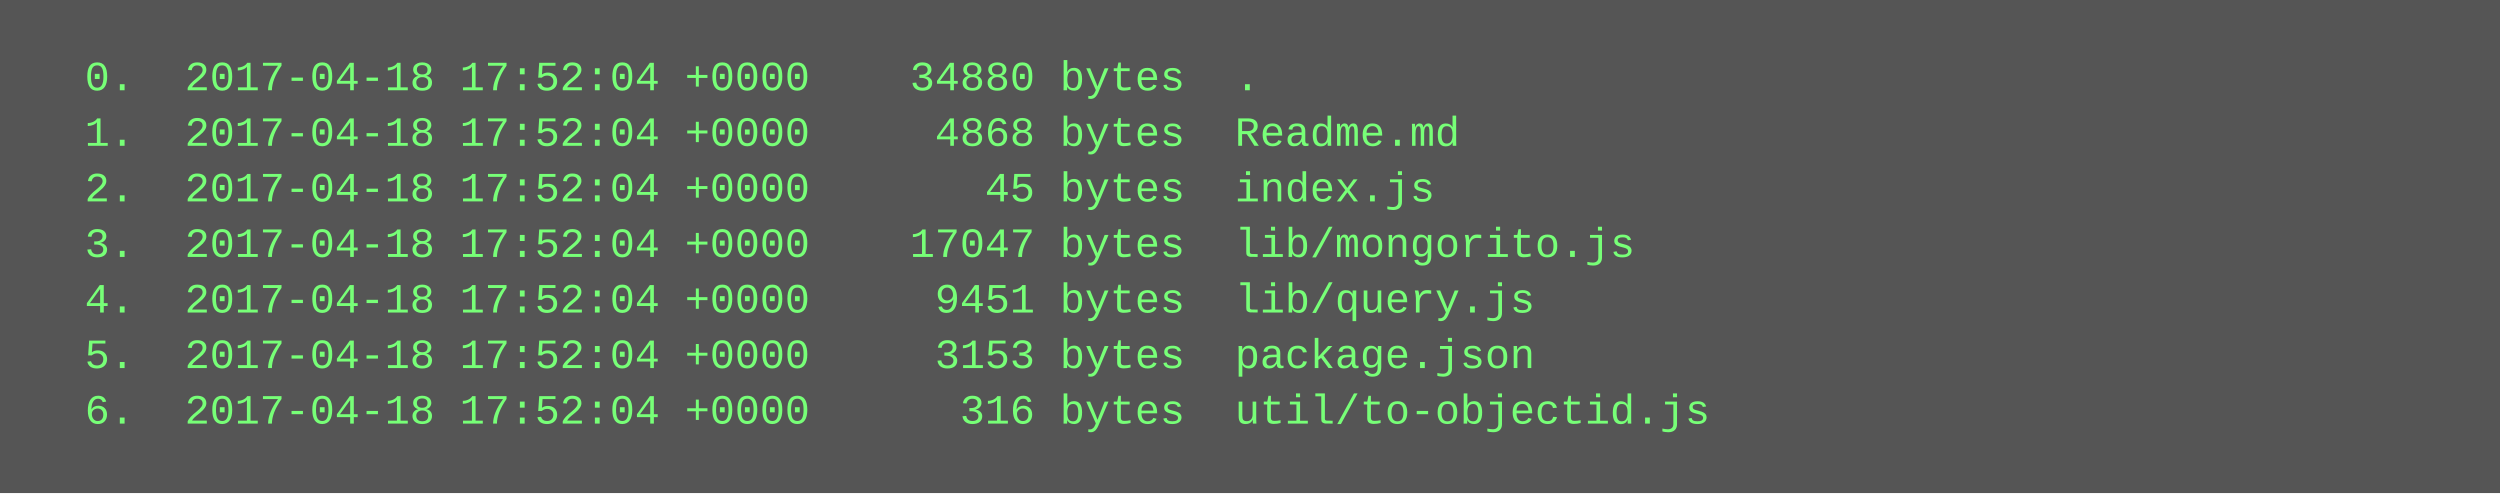
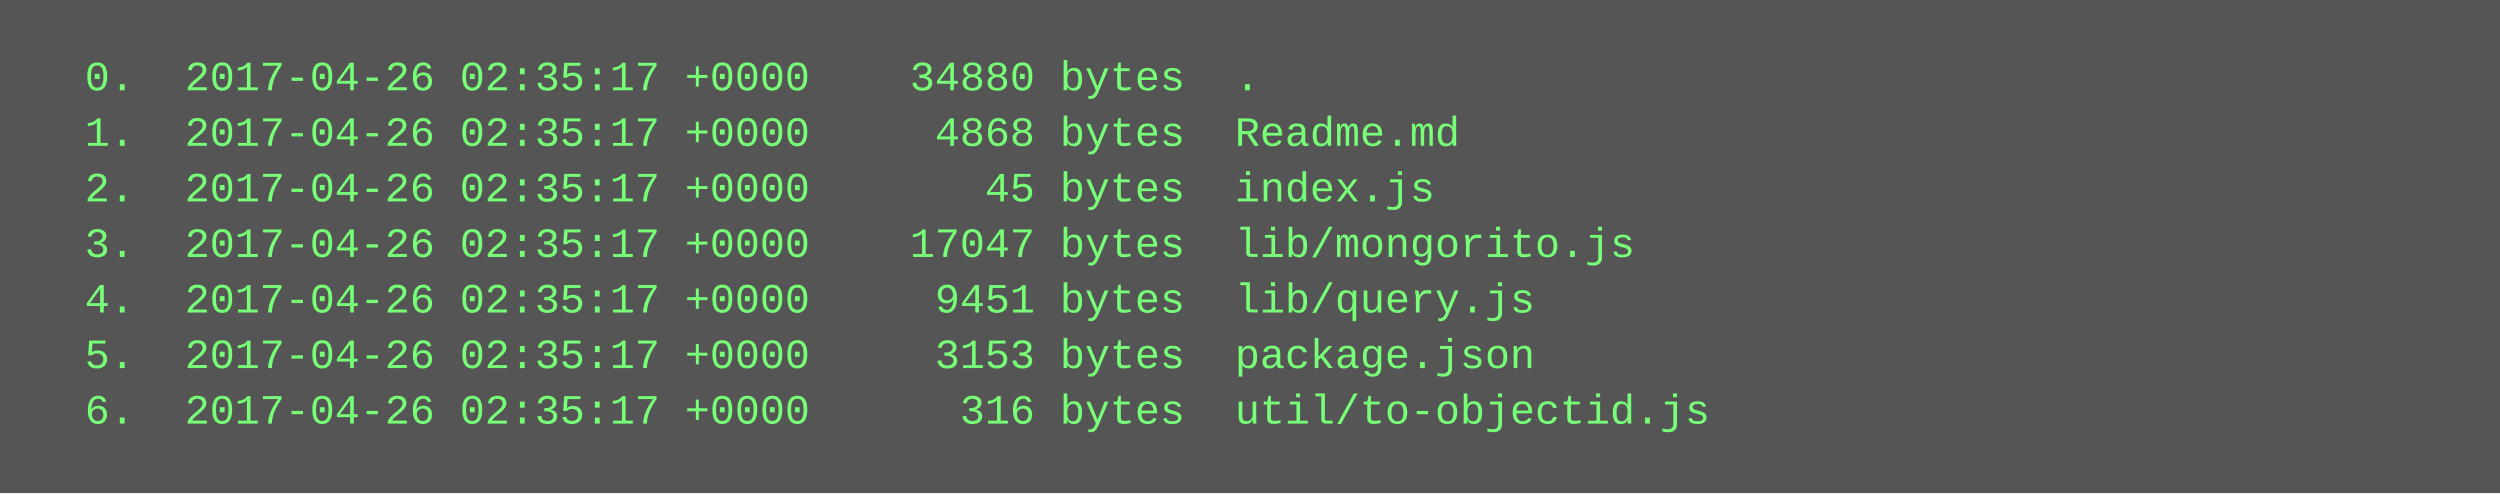
<svg xmlns="http://www.w3.org/2000/svg" height="142" width="720">
  <rect height="142" fill="#555" width="720" />
  <text fill="#7f7" font-family="Courier New" font-size="12" xml:space="preserve">
-     <tspan x="10" y="26">  0.  2017-04-18 17:52:04 +0000    34880 bytes  .</tspan>
-     <tspan x="10" y="42">  1.  2017-04-18 17:52:04 +0000     4868 bytes  Readme.md</tspan>
-     <tspan x="10" y="58">  2.  2017-04-18 17:52:04 +0000       45 bytes  index.js</tspan>
-     <tspan x="10" y="74">  3.  2017-04-18 17:52:04 +0000    17047 bytes  lib/mongorito.js</tspan>
-     <tspan x="10" y="90">  4.  2017-04-18 17:52:04 +0000     9451 bytes  lib/query.js</tspan>
-     <tspan x="10" y="106">  5.  2017-04-18 17:52:04 +0000     3153 bytes  package.json</tspan>
-     <tspan x="10" y="122">  6.  2017-04-18 17:52:04 +0000      316 bytes  util/to-objectid.js</tspan>
+     <tspan x="10" y="26">  0.  2017-04-26 02:35:17 +0000    34880 bytes  .</tspan>
+     <tspan x="10" y="42">  1.  2017-04-26 02:35:17 +0000     4868 bytes  Readme.md</tspan>
+     <tspan x="10" y="58">  2.  2017-04-26 02:35:17 +0000       45 bytes  index.js</tspan>
+     <tspan x="10" y="74">  3.  2017-04-26 02:35:17 +0000    17047 bytes  lib/mongorito.js</tspan>
+     <tspan x="10" y="90">  4.  2017-04-26 02:35:17 +0000     9451 bytes  lib/query.js</tspan>
+     <tspan x="10" y="106">  5.  2017-04-26 02:35:17 +0000     3153 bytes  package.json</tspan>
+     <tspan x="10" y="122">  6.  2017-04-26 02:35:17 +0000      316 bytes  util/to-objectid.js</tspan>
  </text>
</svg>
